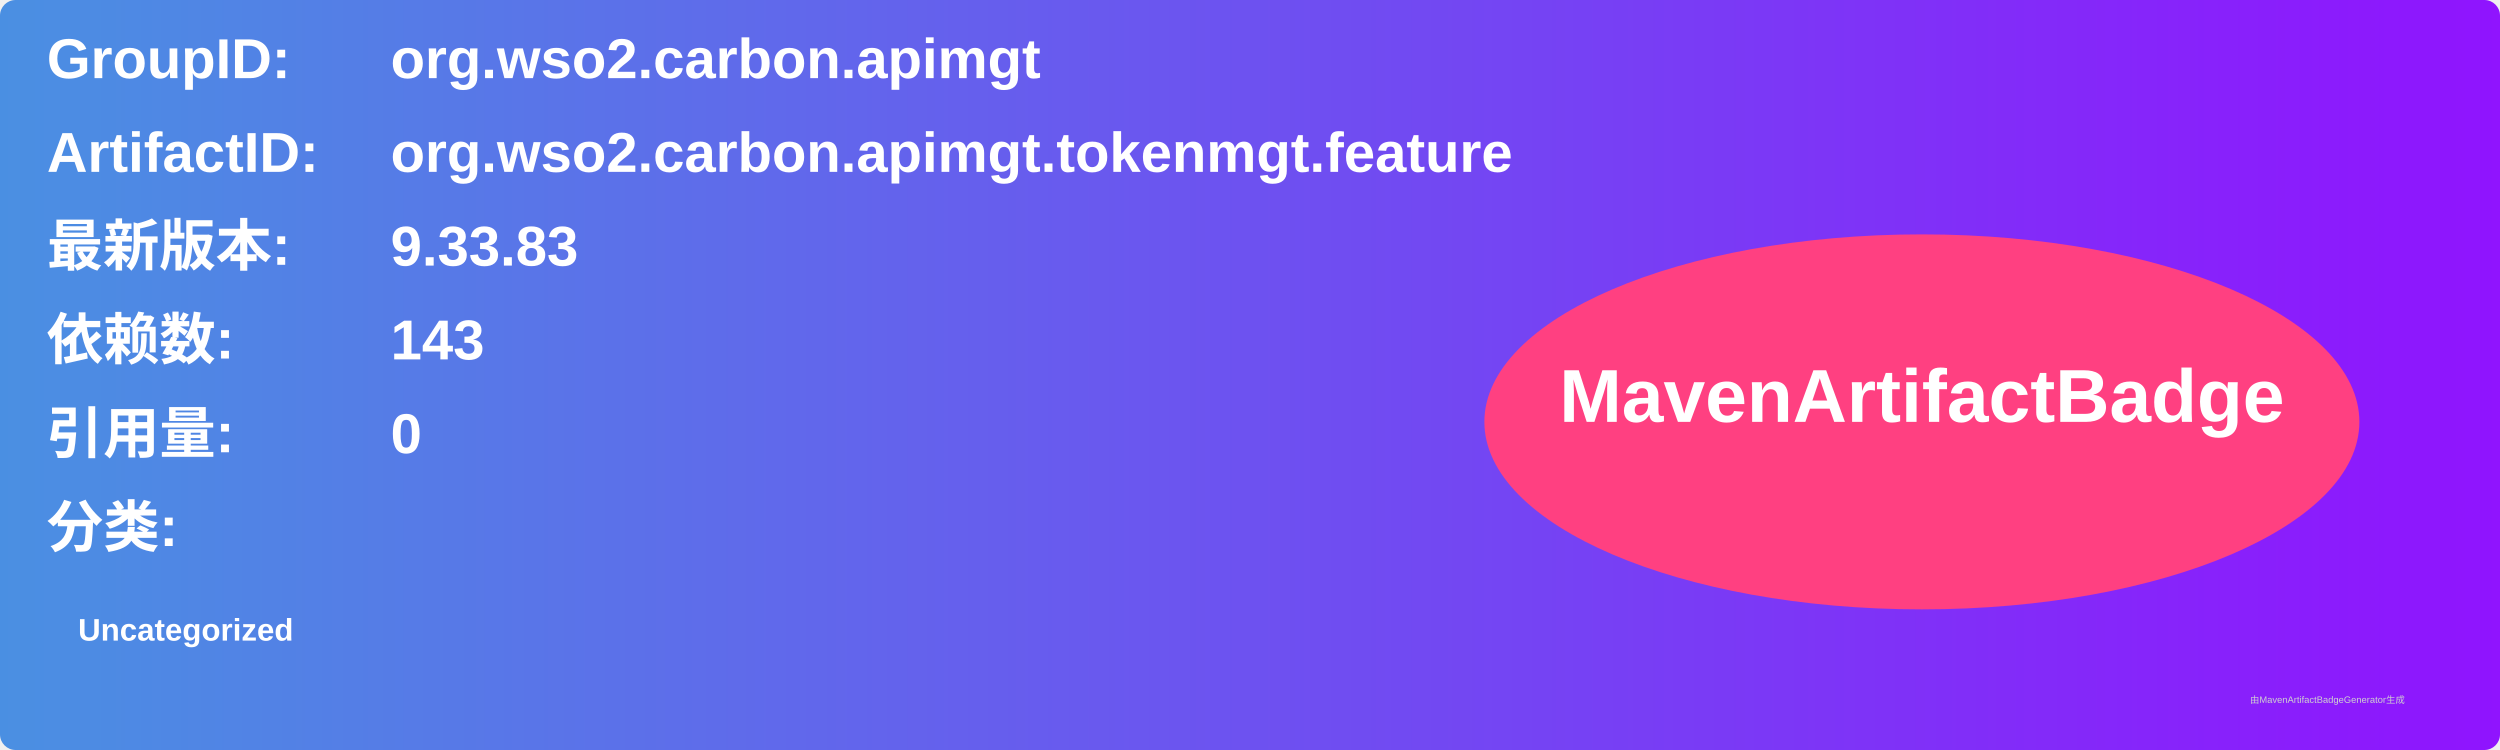
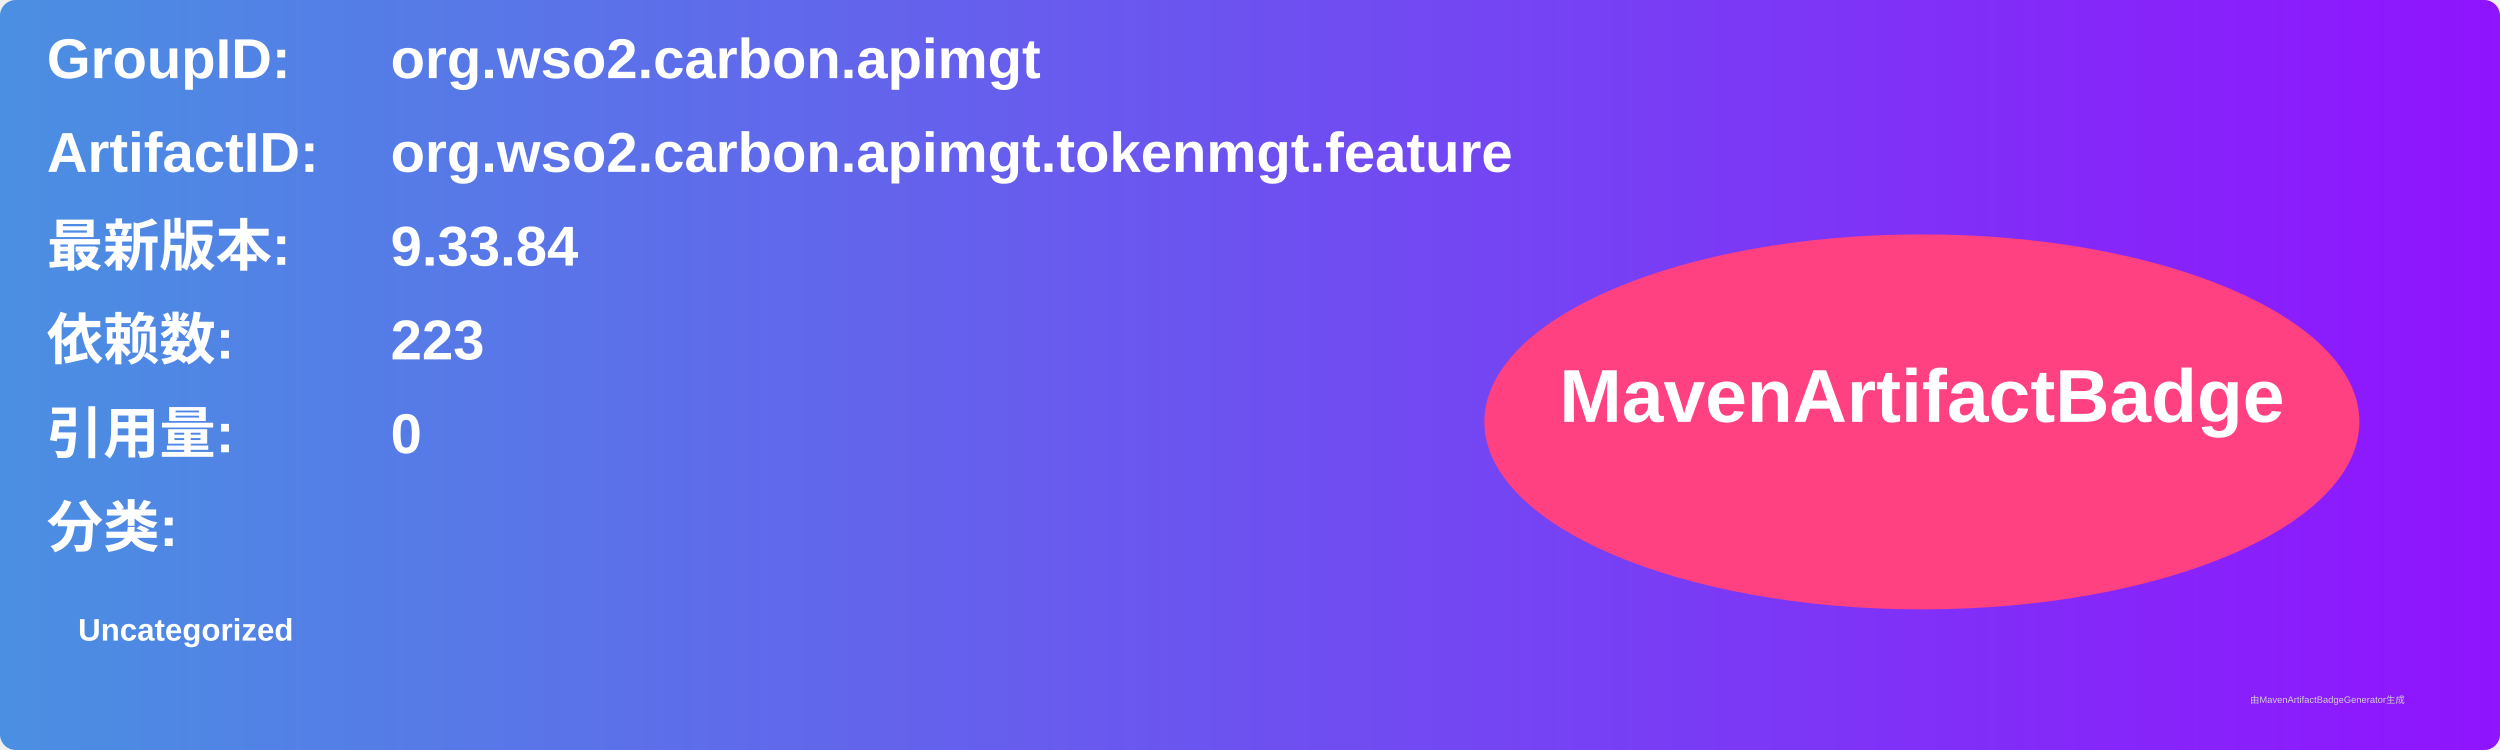
<svg xmlns="http://www.w3.org/2000/svg" width="800" height="240" viewBox="0 0 800 240">
  <linearGradient id="grad" x1="0%" y1="0%" x2="100%" y2="0%">
    <stop offset="0%" stop-color="#4a90e2" />
    <stop offset="100%" stop-color="#9013fe" />
  </linearGradient>
  <rect width="100%" height="100%" rx="5" ry="5" fill="url(#grad)" />
  <g transform="translate(15, 15)">
    <text x="0" y="10" font-family="Arial" font-size="18" fill="white" font-weight="bold" width="260">GroupID:</text>
    <text x="110" y="10" font-family="Arial" font-size="18" fill="white" font-weight="bold" width="460">org.wso2.carbon.apimgt</text>
    <text x="0" y="40" font-family="Arial" font-size="18" fill="white" font-weight="bold" width="260">ArtifactID:</text>
    <text x="110" y="40" font-family="Arial" font-size="18" fill="white" font-weight="bold" width="460">org.wso2.carbon.apimgt.tokenmgt.feature</text>
    <text x="0" y="70" font-family="Arial" font-size="18" fill="white" font-weight="bold">最新版本:</text>
    <text x="110" y="70" font-family="Arial" font-size="18" fill="white" font-weight="bold">
-       <tspan font-weight="bold">9.33.83</tspan>
+       <tspan font-weight="bold">9.33.84</tspan>
    </text>
    <text x="0" y="100" font-family="Arial" font-size="18" fill="white" font-weight="bold">依赖数: </text>
    <text x="110" y="100" font-family="Arial" font-size="18" fill="white">
-       <tspan font-weight="bold">143</tspan>
+       <tspan font-weight="bold">223</tspan>
    </text>
    <text x="0" y="130" font-family="Arial" font-size="18" fill="white" font-weight="bold">引用量: </text>
    <text x="110" y="130" font-family="Arial" font-size="18" fill="white">
      <tspan font-weight="bold">0</tspan>
    </text>
    <text x="0" y="160" font-family="Arial" font-size="18" fill="white" font-weight="bold">分类:</text>
    <text x="10" y="190" font-family="Arial" font-size="10" fill="white">
      <tspan font-weight="bold">Uncategorized</tspan>
    </text>
    <ellipse cx="600" cy="120" rx="140" ry="60" fill="#ff4081" />
    <text x="600" y="120" text-anchor="middle" font-family="Arial" font-size="24" fill="white" font-weight="bold">MavenArtifactBadge</text>
  </g>
  <text x="720" y="225" font-family="Arial" font-size="3" fill="#d0d0d0">由MavenArtifactBadgeGenerator生成</text>
</svg>
